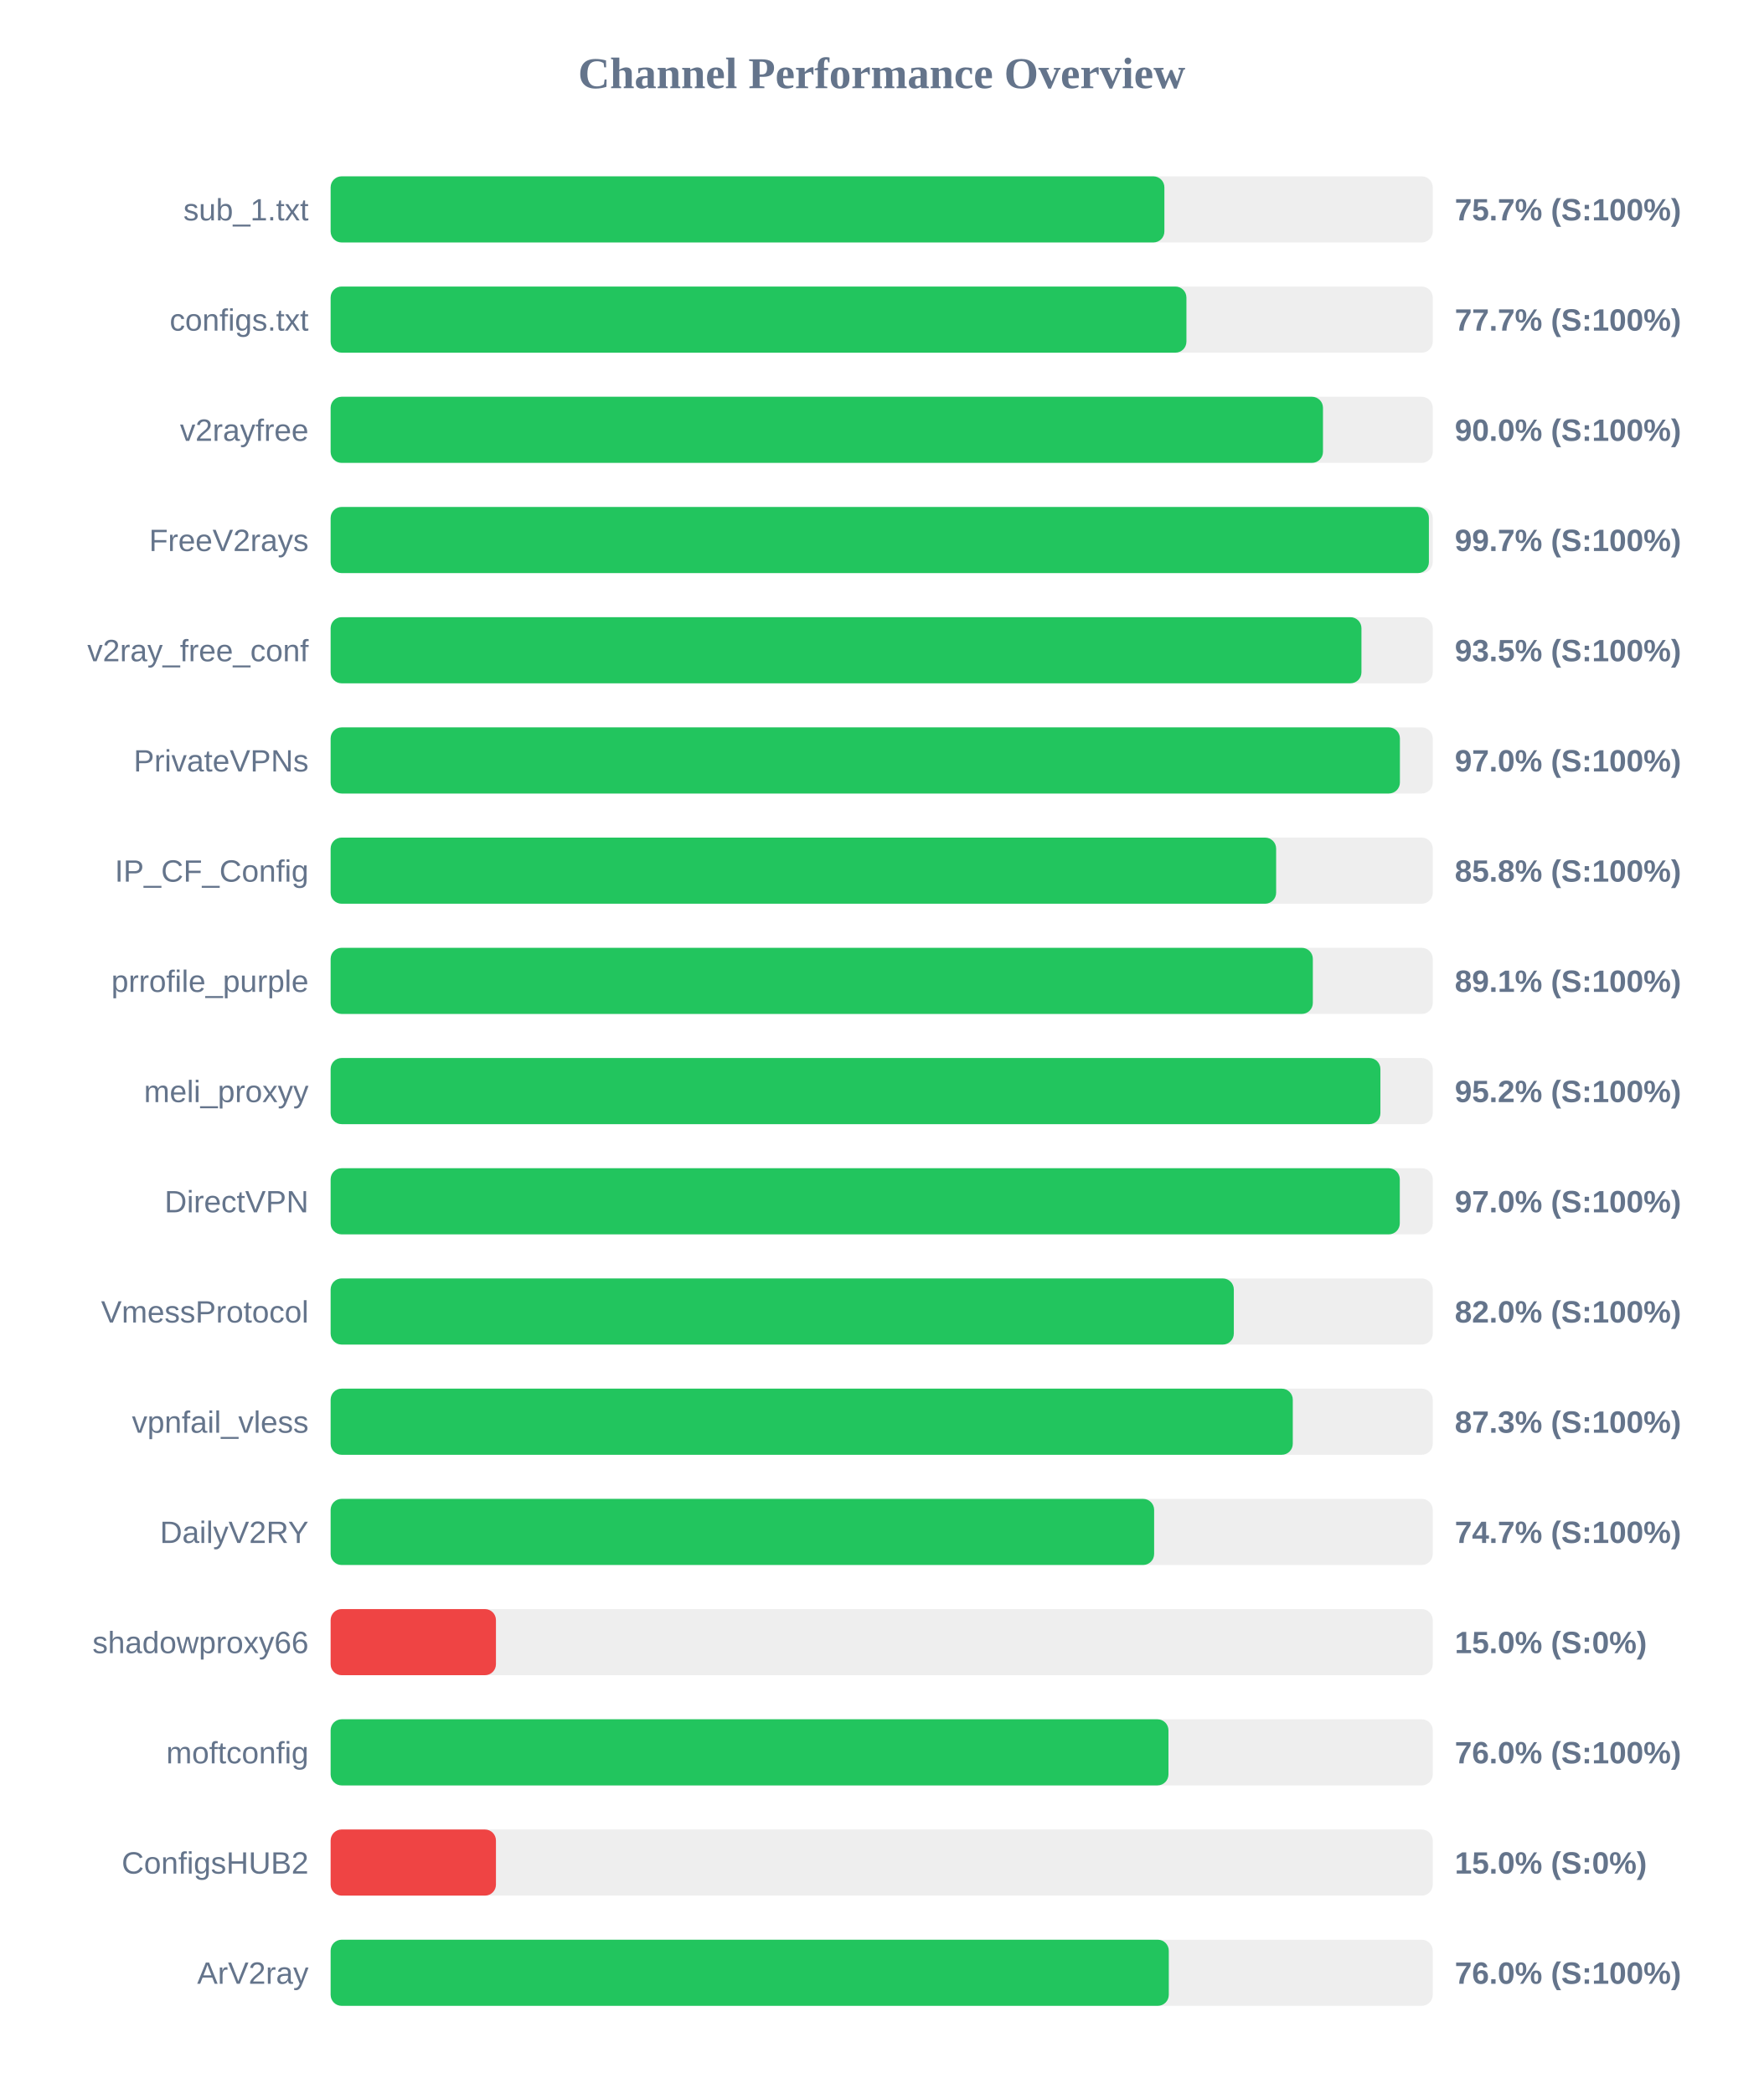
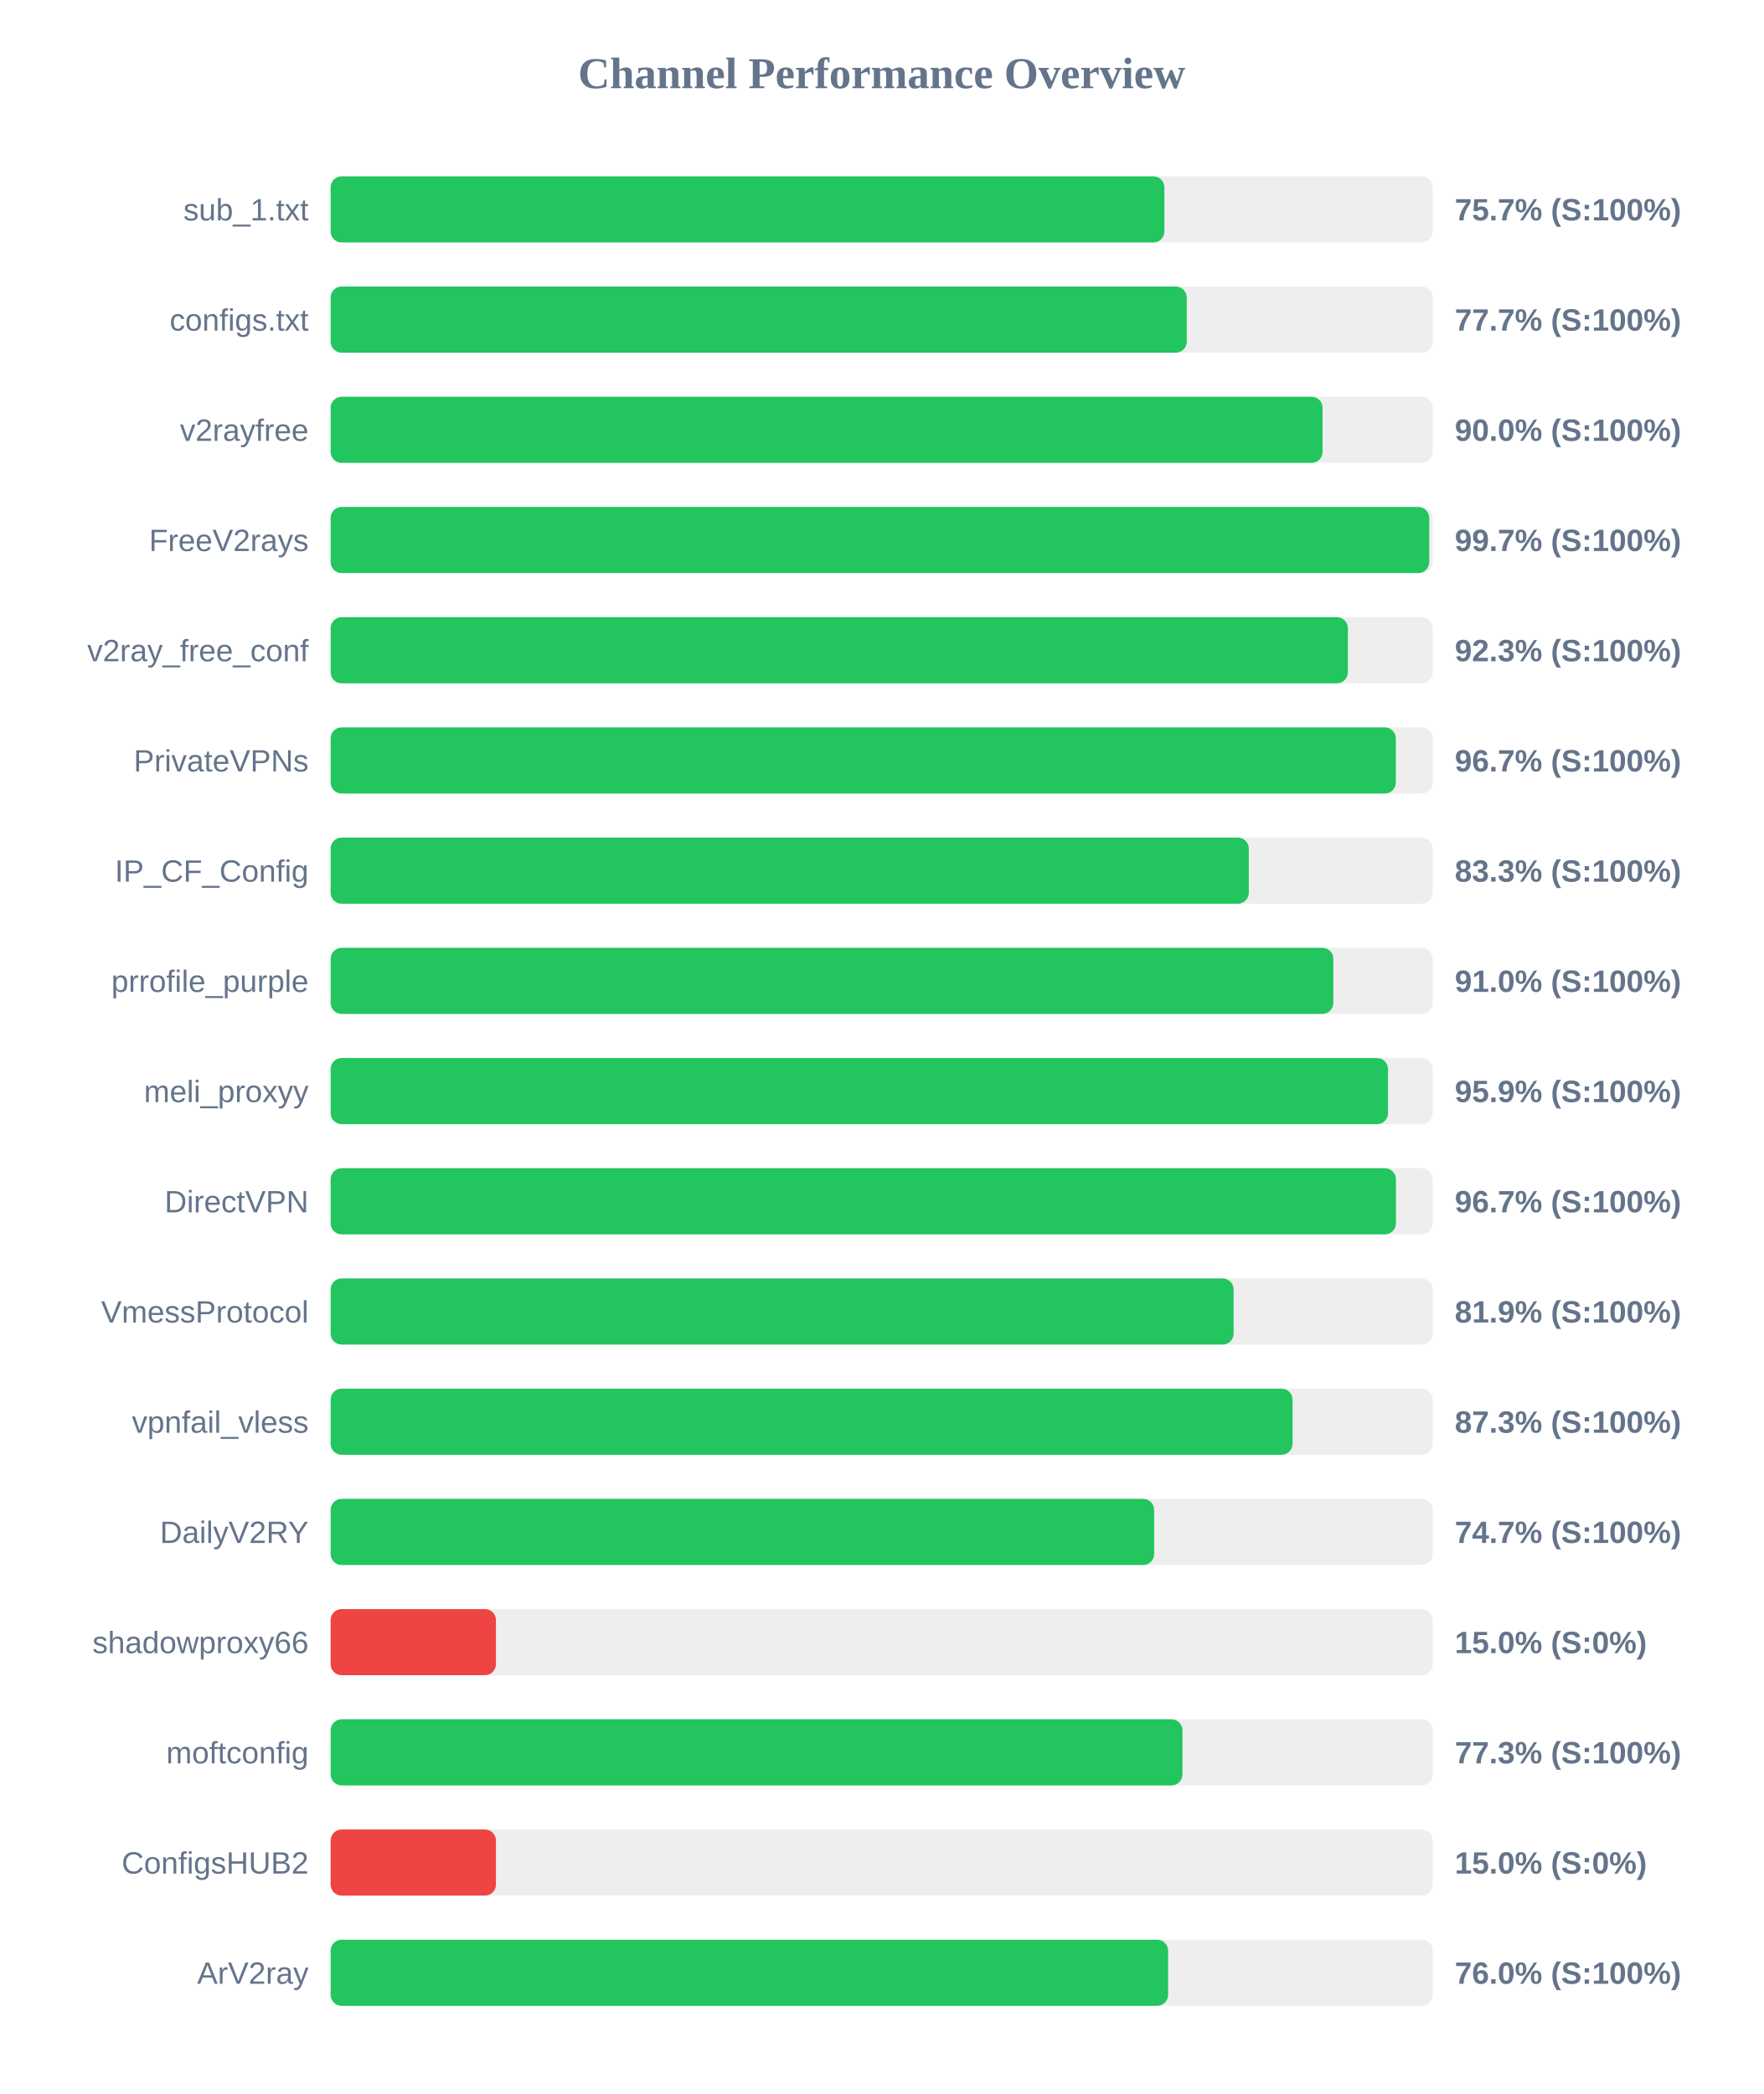
<svg xmlns="http://www.w3.org/2000/svg" width="800" height="950" version="1.1">
  <style>
        .row { font: 14px Arial; fill: #64748b; }
        .score { font: bold 14px Arial; fill: #64748b; }
    </style>
  <text x="400" y="40" text-anchor="middle" font-size="20px" font-weight="bold" fill="#64748b">Channel Performance Overview</text>
  <rect x="150" y="80" width="500" height="30" fill="#eee" rx="5" />
  <rect x="150" y="80" width="378.25" height="30" fill="#22c55e" rx="5" />
  <text x="140" y="100" text-anchor="end" class="row">sub_1.txt</text>
  <text x="660" y="100" text-anchor="start" class="score">75.7% (S:100%)</text>
  <rect x="150" y="130" width="500" height="30" fill="#eee" rx="5" />
-   <rect x="150" y="130" width="388.25" height="30" fill="#22c55e" rx="5" />
+   <rect x="150" y="130" width="388.4" height="30" fill="#22c55e" rx="5" />
  <text x="140" y="150" text-anchor="end" class="row">configs.txt</text>
  <text x="660" y="150" text-anchor="start" class="score">77.7% (S:100%)</text>
  <rect x="150" y="180" width="500" height="30" fill="#eee" rx="5" />
-   <rect x="150" y="180" width="450.2" height="30" fill="#22c55e" rx="5" />
+   <rect x="150" y="180" width="450.0" height="30" fill="#22c55e" rx="5" />
  <text x="140" y="200" text-anchor="end" class="row">v2rayfree</text>
  <text x="660" y="200" text-anchor="start" class="score">90.0% (S:100%)</text>
  <rect x="150" y="230" width="500" height="30" fill="#eee" rx="5" />
-   <rect x="150" y="230" width="498.25" height="30" fill="#22c55e" rx="5" />
+   <rect x="150" y="230" width="498.4" height="30" fill="#22c55e" rx="5" />
  <text x="140" y="250" text-anchor="end" class="row">FreeV2rays</text>
  <text x="660" y="250" text-anchor="start" class="score">99.7% (S:100%)</text>
  <rect x="150" y="280" width="500" height="30" fill="#eee" rx="5" />
-   <rect x="150" y="280" width="467.65" height="30" fill="#22c55e" rx="5" />
+   <rect x="150" y="280" width="461.5" height="30" fill="#22c55e" rx="5" />
  <text x="140" y="300" text-anchor="end" class="row">v2ray_free_conf</text>
-   <text x="660" y="300" text-anchor="start" class="score">93.5% (S:100%)</text>
+   <text x="660" y="300" text-anchor="start" class="score">92.3% (S:100%)</text>
  <rect x="150" y="330" width="500" height="30" fill="#eee" rx="5" />
-   <rect x="150" y="330" width="485.1" height="30" fill="#22c55e" rx="5" />
+   <rect x="150" y="330" width="483.25" height="30" fill="#22c55e" rx="5" />
  <text x="140" y="350" text-anchor="end" class="row">PrivateVPNs</text>
-   <text x="660" y="350" text-anchor="start" class="score">97.0% (S:100%)</text>
+   <text x="660" y="350" text-anchor="start" class="score">96.7% (S:100%)</text>
  <rect x="150" y="380" width="500" height="30" fill="#eee" rx="5" />
-   <rect x="150" y="380" width="428.95" height="30" fill="#22c55e" rx="5" />
+   <rect x="150" y="380" width="416.55" height="30" fill="#22c55e" rx="5" />
  <text x="140" y="400" text-anchor="end" class="row">IP_CF_Config</text>
-   <text x="660" y="400" text-anchor="start" class="score">85.8% (S:100%)</text>
+   <text x="660" y="400" text-anchor="start" class="score">83.3% (S:100%)</text>
  <rect x="150" y="430" width="500" height="30" fill="#eee" rx="5" />
-   <rect x="150" y="430" width="445.6" height="30" fill="#22c55e" rx="5" />
+   <rect x="150" y="430" width="454.9" height="30" fill="#22c55e" rx="5" />
  <text x="140" y="450" text-anchor="end" class="row">prrofile_purple</text>
-   <text x="660" y="450" text-anchor="start" class="score">89.1% (S:100%)</text>
+   <text x="660" y="450" text-anchor="start" class="score">91.0% (S:100%)</text>
  <rect x="150" y="480" width="500" height="30" fill="#eee" rx="5" />
-   <rect x="150" y="480" width="476.25" height="30" fill="#22c55e" rx="5" />
+   <rect x="150" y="480" width="479.7" height="30" fill="#22c55e" rx="5" />
  <text x="140" y="500" text-anchor="end" class="row">meli_proxyy</text>
-   <text x="660" y="500" text-anchor="start" class="score">95.2% (S:100%)</text>
+   <text x="660" y="500" text-anchor="start" class="score">95.9% (S:100%)</text>
  <rect x="150" y="530" width="500" height="30" fill="#eee" rx="5" />
-   <rect x="150" y="530" width="485.05" height="30" fill="#22c55e" rx="5" />
+   <rect x="150" y="530" width="483.3" height="30" fill="#22c55e" rx="5" />
  <text x="140" y="550" text-anchor="end" class="row">DirectVPN</text>
-   <text x="660" y="550" text-anchor="start" class="score">97.0% (S:100%)</text>
+   <text x="660" y="550" text-anchor="start" class="score">96.7% (S:100%)</text>
  <rect x="150" y="580" width="500" height="30" fill="#eee" rx="5" />
-   <rect x="150" y="580" width="409.75" height="30" fill="#22c55e" rx="5" />
+   <rect x="150" y="580" width="409.65" height="30" fill="#22c55e" rx="5" />
  <text x="140" y="600" text-anchor="end" class="row">VmessProtocol</text>
-   <text x="660" y="600" text-anchor="start" class="score">82.0% (S:100%)</text>
+   <text x="660" y="600" text-anchor="start" class="score">81.9% (S:100%)</text>
  <rect x="150" y="630" width="500" height="30" fill="#eee" rx="5" />
-   <rect x="150" y="630" width="436.5" height="30" fill="#22c55e" rx="5" />
+   <rect x="150" y="630" width="436.4" height="30" fill="#22c55e" rx="5" />
  <text x="140" y="650" text-anchor="end" class="row">vpnfail_vless</text>
  <text x="660" y="650" text-anchor="start" class="score">87.3% (S:100%)</text>
  <rect x="150" y="680" width="500" height="30" fill="#eee" rx="5" />
  <rect x="150" y="680" width="373.6" height="30" fill="#22c55e" rx="5" />
  <text x="140" y="700" text-anchor="end" class="row">DailyV2RY</text>
  <text x="660" y="700" text-anchor="start" class="score">74.7% (S:100%)</text>
  <rect x="150" y="730" width="500" height="30" fill="#eee" rx="5" />
  <rect x="150" y="730" width="75.0" height="30" fill="#ef4444" rx="5" />
  <text x="140" y="750" text-anchor="end" class="row">shadowproxy66</text>
  <text x="660" y="750" text-anchor="start" class="score">15.0% (S:0%)</text>
  <rect x="150" y="780" width="500" height="30" fill="#eee" rx="5" />
-   <rect x="150" y="780" width="380.1" height="30" fill="#22c55e" rx="5" />
+   <rect x="150" y="780" width="386.45" height="30" fill="#22c55e" rx="5" />
  <text x="140" y="800" text-anchor="end" class="row">moftconfig</text>
-   <text x="660" y="800" text-anchor="start" class="score">76.0% (S:100%)</text>
+   <text x="660" y="800" text-anchor="start" class="score">77.3% (S:100%)</text>
  <rect x="150" y="830" width="500" height="30" fill="#eee" rx="5" />
  <rect x="150" y="830" width="75.0" height="30" fill="#ef4444" rx="5" />
  <text x="140" y="850" text-anchor="end" class="row">ConfigsHUB2</text>
  <text x="660" y="850" text-anchor="start" class="score">15.0% (S:0%)</text>
  <rect x="150" y="880" width="500" height="30" fill="#eee" rx="5" />
-   <rect x="150" y="880" width="380.25" height="30" fill="#22c55e" rx="5" />
+   <rect x="150" y="880" width="379.95" height="30" fill="#22c55e" rx="5" />
  <text x="140" y="900" text-anchor="end" class="row">ArV2ray</text>
  <text x="660" y="900" text-anchor="start" class="score">76.0% (S:100%)</text>
</svg>
